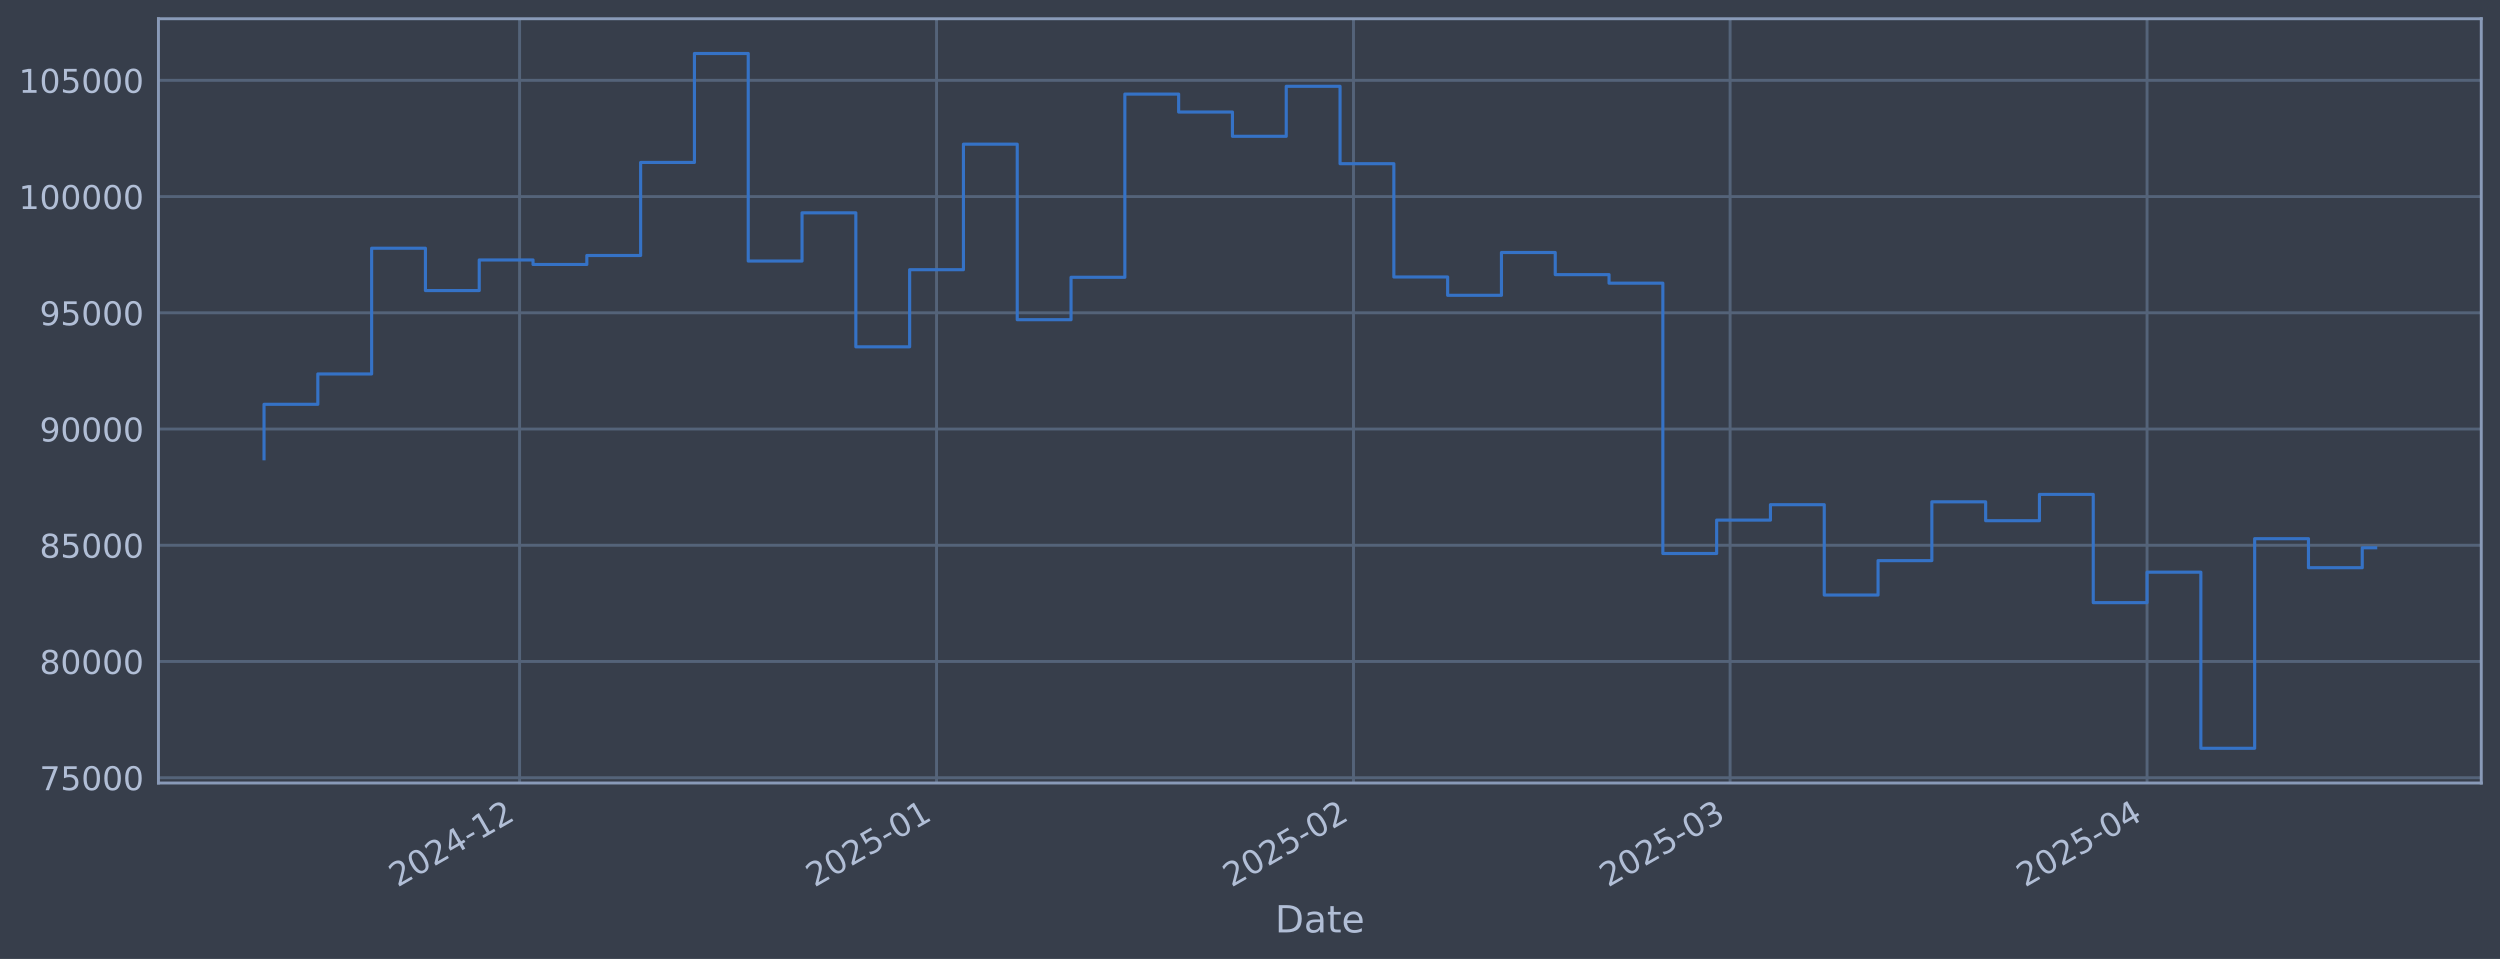
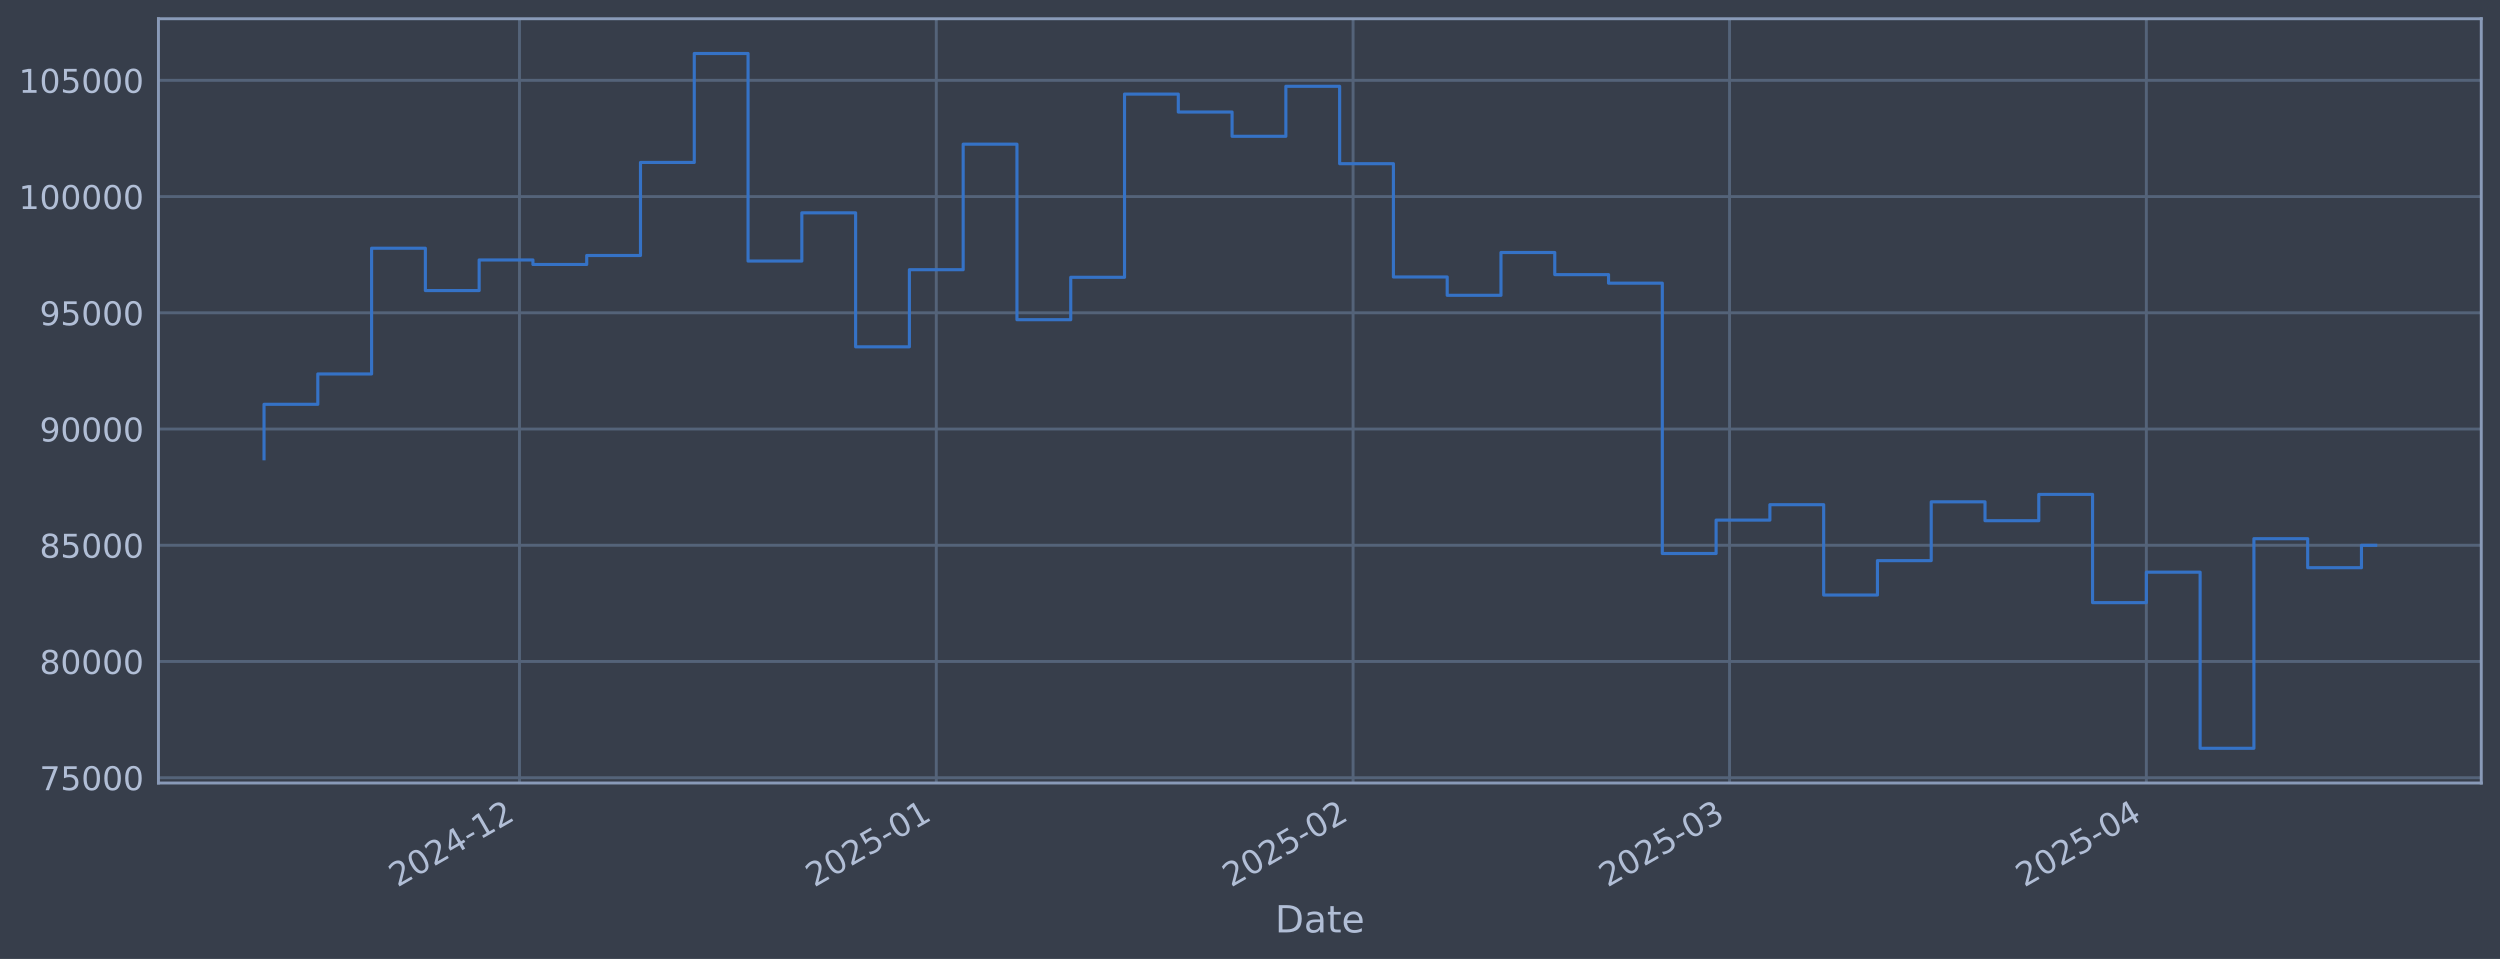
<svg xmlns="http://www.w3.org/2000/svg" xmlns:xlink="http://www.w3.org/1999/xlink" width="960.9pt" height="368.58pt" viewBox="0 0 960.9 368.58" version="1.1">
  <defs>
    <style type="text/css">*{stroke-linejoin: round; stroke-linecap: butt}</style>
  </defs>
  <g id="figure_1">
    <g id="patch_1">
      <path d="M 0 368.58  L 960.9 368.58  L 960.9 0  L 0 0  z " style="fill: #373e4b" />
    </g>
    <g id="axes_1">
      <g id="patch_2">
        <path d="M 60.901 300.96  L 953.701 300.96  L 953.701 7.2  L 60.901 7.2  z " style="fill: #373e4b" />
      </g>
      <g id="matplotlib.axis_1">
        <g id="xtick_1">
          <g id="line2d_1">
-             <path d="M 199.707 300.96  L 199.707 7.2  " clip-path="url(#pa2253459aa)" style="fill: none; stroke: #546379; stroke-width: 1.12; stroke-linecap: square" />
+             <path d="M 199.67 300.96  L 199.67 7.2  " clip-path="url(#p3e8450efa9)" style="fill: none; stroke: #546379; stroke-width: 1.12; stroke-linecap: square" />
          </g>
          <g id="line2d_2" />
          <g id="text_1">
-             <g style="fill: #b1bed6" transform="translate(152.8035 341.1745) rotate(-30) scale(0.126 -0.126)">
+             <g style="fill: #b1bed6" transform="translate(152.7665 341.1745) rotate(-30) scale(0.126 -0.126)">
              <defs>
                <path id="DejaVuSans-32" d="M 1228 531  L 3431 531  L 3431 0  L 469 0  L 469 531  Q 828 903 1448 1529  Q 2069 2156 2228 2338  Q 2531 2678 2651 2914  Q 2772 3150 2772 3378  Q 2772 3750 2511 3984  Q 2250 4219 1831 4219  Q 1534 4219 1204 4116  Q 875 4013 500 3803  L 500 4441  Q 881 4594 1212 4672  Q 1544 4750 1819 4750  Q 2544 4750 2975 4387  Q 3406 4025 3406 3419  Q 3406 3131 3298 2873  Q 3191 2616 2906 2266  Q 2828 2175 2409 1742  Q 1991 1309 1228 531  z " transform="scale(0.015625)" />
                <path id="DejaVuSans-30" d="M 2034 4250  Q 1547 4250 1301 3770  Q 1056 3291 1056 2328  Q 1056 1369 1301 889  Q 1547 409 2034 409  Q 2525 409 2770 889  Q 3016 1369 3016 2328  Q 3016 3291 2770 3770  Q 2525 4250 2034 4250  z M 2034 4750  Q 2819 4750 3233 4129  Q 3647 3509 3647 2328  Q 3647 1150 3233 529  Q 2819 -91 2034 -91  Q 1250 -91 836 529  Q 422 1150 422 2328  Q 422 3509 836 4129  Q 1250 4750 2034 4750  z " transform="scale(0.015625)" />
                <path id="DejaVuSans-34" d="M 2419 4116  L 825 1625  L 2419 1625  L 2419 4116  z M 2253 4666  L 3047 4666  L 3047 1625  L 3713 1625  L 3713 1100  L 3047 1100  L 3047 0  L 2419 0  L 2419 1100  L 313 1100  L 313 1709  L 2253 4666  z " transform="scale(0.015625)" />
                <path id="DejaVuSans-2d" d="M 313 2009  L 1997 2009  L 1997 1497  L 313 1497  L 313 2009  z " transform="scale(0.015625)" />
                <path id="DejaVuSans-31" d="M 794 531  L 1825 531  L 1825 4091  L 703 3866  L 703 4441  L 1819 4666  L 2450 4666  L 2450 531  L 3481 531  L 3481 0  L 794 0  L 794 531  z " transform="scale(0.015625)" />
              </defs>
              <use xlink:href="#DejaVuSans-32" />
              <use xlink:href="#DejaVuSans-30" transform="translate(63.62305 0)" />
              <use xlink:href="#DejaVuSans-32" transform="translate(127.2461 0)" />
              <use xlink:href="#DejaVuSans-34" transform="translate(190.8691 0)" />
              <use xlink:href="#DejaVuSans-2d" transform="translate(254.4922 0)" />
              <use xlink:href="#DejaVuSans-31" transform="translate(290.5762 0)" />
              <use xlink:href="#DejaVuSans-32" transform="translate(354.1992 0)" />
            </g>
          </g>
        </g>
        <g id="xtick_2">
          <g id="line2d_3">
-             <path d="M 359.968 300.96  L 359.968 7.2  " clip-path="url(#pa2253459aa)" style="fill: none; stroke: #546379; stroke-width: 1.12; stroke-linecap: square" />
+             <path d="M 359.87 300.96  L 359.87 7.2  " clip-path="url(#p3e8450efa9)" style="fill: none; stroke: #546379; stroke-width: 1.12; stroke-linecap: square" />
          </g>
          <g id="line2d_4" />
          <g id="text_2">
-             <g style="fill: #b1bed6" transform="translate(313.0645 341.1745) rotate(-30) scale(0.126 -0.126)">
+             <g style="fill: #b1bed6" transform="translate(312.9671 341.1745) rotate(-30) scale(0.126 -0.126)">
              <defs>
                <path id="DejaVuSans-35" d="M 691 4666  L 3169 4666  L 3169 4134  L 1269 4134  L 1269 2991  Q 1406 3038 1543 3061  Q 1681 3084 1819 3084  Q 2600 3084 3056 2656  Q 3513 2228 3513 1497  Q 3513 744 3044 326  Q 2575 -91 1722 -91  Q 1428 -91 1123 -41  Q 819 9 494 109  L 494 744  Q 775 591 1075 516  Q 1375 441 1709 441  Q 2250 441 2565 725  Q 2881 1009 2881 1497  Q 2881 1984 2565 2268  Q 2250 2553 1709 2553  Q 1456 2553 1204 2497  Q 953 2441 691 2322  L 691 4666  z " transform="scale(0.015625)" />
              </defs>
              <use xlink:href="#DejaVuSans-32" />
              <use xlink:href="#DejaVuSans-30" transform="translate(63.62305 0)" />
              <use xlink:href="#DejaVuSans-32" transform="translate(127.2461 0)" />
              <use xlink:href="#DejaVuSans-35" transform="translate(190.8691 0)" />
              <use xlink:href="#DejaVuSans-2d" transform="translate(254.4922 0)" />
              <use xlink:href="#DejaVuSans-30" transform="translate(290.5762 0)" />
              <use xlink:href="#DejaVuSans-31" transform="translate(354.1992 0)" />
            </g>
          </g>
        </g>
        <g id="xtick_3">
          <g id="line2d_5">
-             <path d="M 520.229 300.96  L 520.229 7.2  " clip-path="url(#pa2253459aa)" style="fill: none; stroke: #546379; stroke-width: 1.12; stroke-linecap: square" />
+             <path d="M 520.071 300.96  L 520.071 7.2  " clip-path="url(#p3e8450efa9)" style="fill: none; stroke: #546379; stroke-width: 1.12; stroke-linecap: square" />
          </g>
          <g id="line2d_6" />
          <g id="text_3">
-             <g style="fill: #b1bed6" transform="translate(473.3254 341.1745) rotate(-30) scale(0.126 -0.126)">
+             <g style="fill: #b1bed6" transform="translate(473.1677 341.1745) rotate(-30) scale(0.126 -0.126)">
              <use xlink:href="#DejaVuSans-32" />
              <use xlink:href="#DejaVuSans-30" transform="translate(63.62305 0)" />
              <use xlink:href="#DejaVuSans-32" transform="translate(127.2461 0)" />
              <use xlink:href="#DejaVuSans-35" transform="translate(190.8691 0)" />
              <use xlink:href="#DejaVuSans-2d" transform="translate(254.4922 0)" />
              <use xlink:href="#DejaVuSans-30" transform="translate(290.5762 0)" />
              <use xlink:href="#DejaVuSans-32" transform="translate(354.1992 0)" />
            </g>
          </g>
        </g>
        <g id="xtick_4">
          <g id="line2d_7">
-             <path d="M 664.981 300.96  L 664.981 7.2  " clip-path="url(#pa2253459aa)" style="fill: none; stroke: #546379; stroke-width: 1.12; stroke-linecap: square" />
+             <path d="M 664.768 300.96  L 664.768 7.2  " clip-path="url(#p3e8450efa9)" style="fill: none; stroke: #546379; stroke-width: 1.12; stroke-linecap: square" />
          </g>
          <g id="line2d_8" />
          <g id="text_4">
-             <g style="fill: #b1bed6" transform="translate(618.0772 341.1745) rotate(-30) scale(0.126 -0.126)">
+             <g style="fill: #b1bed6" transform="translate(617.8651 341.1745) rotate(-30) scale(0.126 -0.126)">
              <defs>
                <path id="DejaVuSans-33" d="M 2597 2516  Q 3050 2419 3304 2112  Q 3559 1806 3559 1356  Q 3559 666 3084 287  Q 2609 -91 1734 -91  Q 1441 -91 1130 -33  Q 819 25 488 141  L 488 750  Q 750 597 1062 519  Q 1375 441 1716 441  Q 2309 441 2620 675  Q 2931 909 2931 1356  Q 2931 1769 2642 2001  Q 2353 2234 1838 2234  L 1294 2234  L 1294 2753  L 1863 2753  Q 2328 2753 2575 2939  Q 2822 3125 2822 3475  Q 2822 3834 2567 4026  Q 2313 4219 1838 4219  Q 1578 4219 1281 4162  Q 984 4106 628 3988  L 628 4550  Q 988 4650 1302 4700  Q 1616 4750 1894 4750  Q 2613 4750 3031 4423  Q 3450 4097 3450 3541  Q 3450 3153 3228 2886  Q 3006 2619 2597 2516  z " transform="scale(0.015625)" />
              </defs>
              <use xlink:href="#DejaVuSans-32" />
              <use xlink:href="#DejaVuSans-30" transform="translate(63.62305 0)" />
              <use xlink:href="#DejaVuSans-32" transform="translate(127.2461 0)" />
              <use xlink:href="#DejaVuSans-35" transform="translate(190.8691 0)" />
              <use xlink:href="#DejaVuSans-2d" transform="translate(254.4922 0)" />
              <use xlink:href="#DejaVuSans-30" transform="translate(290.5762 0)" />
              <use xlink:href="#DejaVuSans-33" transform="translate(354.1992 0)" />
            </g>
          </g>
        </g>
        <g id="xtick_5">
          <g id="line2d_9">
-             <path d="M 825.241 300.96  L 825.241 7.2  " clip-path="url(#pa2253459aa)" style="fill: none; stroke: #546379; stroke-width: 1.12; stroke-linecap: square" />
+             <path d="M 824.969 300.96  L 824.969 7.2  " clip-path="url(#p3e8450efa9)" style="fill: none; stroke: #546379; stroke-width: 1.12; stroke-linecap: square" />
          </g>
          <g id="line2d_10" />
          <g id="text_5">
-             <g style="fill: #b1bed6" transform="translate(778.3382 341.1745) rotate(-30) scale(0.126 -0.126)">
+             <g style="fill: #b1bed6" transform="translate(778.0657 341.1745) rotate(-30) scale(0.126 -0.126)">
              <use xlink:href="#DejaVuSans-32" />
              <use xlink:href="#DejaVuSans-30" transform="translate(63.62305 0)" />
              <use xlink:href="#DejaVuSans-32" transform="translate(127.2461 0)" />
              <use xlink:href="#DejaVuSans-35" transform="translate(190.8691 0)" />
              <use xlink:href="#DejaVuSans-2d" transform="translate(254.4922 0)" />
              <use xlink:href="#DejaVuSans-30" transform="translate(290.5762 0)" />
              <use xlink:href="#DejaVuSans-34" transform="translate(354.1992 0)" />
            </g>
          </g>
        </g>
        <g id="text_6">
          <g style="fill: #b1bed6" transform="translate(490.0914 358.3856) scale(0.144 -0.144)">
            <defs>
              <path id="DejaVuSans-44" d="M 1259 4147  L 1259 519  L 2022 519  Q 2988 519 3436 956  Q 3884 1394 3884 2338  Q 3884 3275 3436 3711  Q 2988 4147 2022 4147  L 1259 4147  z M 628 4666  L 1925 4666  Q 3281 4666 3915 4102  Q 4550 3538 4550 2338  Q 4550 1131 3912 565  Q 3275 0 1925 0  L 628 0  L 628 4666  z " transform="scale(0.015625)" />
              <path id="DejaVuSans-61" d="M 2194 1759  Q 1497 1759 1228 1600  Q 959 1441 959 1056  Q 959 750 1161 570  Q 1363 391 1709 391  Q 2188 391 2477 730  Q 2766 1069 2766 1631  L 2766 1759  L 2194 1759  z M 3341 1997  L 3341 0  L 2766 0  L 2766 531  Q 2569 213 2275 61  Q 1981 -91 1556 -91  Q 1019 -91 701 211  Q 384 513 384 1019  Q 384 1609 779 1909  Q 1175 2209 1959 2209  L 2766 2209  L 2766 2266  Q 2766 2663 2505 2880  Q 2244 3097 1772 3097  Q 1472 3097 1187 3025  Q 903 2953 641 2809  L 641 3341  Q 956 3463 1253 3523  Q 1550 3584 1831 3584  Q 2591 3584 2966 3190  Q 3341 2797 3341 1997  z " transform="scale(0.015625)" />
              <path id="DejaVuSans-74" d="M 1172 4494  L 1172 3500  L 2356 3500  L 2356 3053  L 1172 3053  L 1172 1153  Q 1172 725 1289 603  Q 1406 481 1766 481  L 2356 481  L 2356 0  L 1766 0  Q 1100 0 847 248  Q 594 497 594 1153  L 594 3053  L 172 3053  L 172 3500  L 594 3500  L 594 4494  L 1172 4494  z " transform="scale(0.015625)" />
              <path id="DejaVuSans-65" d="M 3597 1894  L 3597 1613  L 953 1613  Q 991 1019 1311 708  Q 1631 397 2203 397  Q 2534 397 2845 478  Q 3156 559 3463 722  L 3463 178  Q 3153 47 2828 -22  Q 2503 -91 2169 -91  Q 1331 -91 842 396  Q 353 884 353 1716  Q 353 2575 817 3079  Q 1281 3584 2069 3584  Q 2775 3584 3186 3129  Q 3597 2675 3597 1894  z M 3022 2063  Q 3016 2534 2758 2815  Q 2500 3097 2075 3097  Q 1594 3097 1305 2825  Q 1016 2553 972 2059  L 3022 2063  z " transform="scale(0.015625)" />
            </defs>
            <use xlink:href="#DejaVuSans-44" />
            <use xlink:href="#DejaVuSans-61" transform="translate(77.00195 0)" />
            <use xlink:href="#DejaVuSans-74" transform="translate(138.2812 0)" />
            <use xlink:href="#DejaVuSans-65" transform="translate(177.4902 0)" />
          </g>
        </g>
      </g>
      <g id="matplotlib.axis_2">
        <g id="ytick_1">
          <g id="line2d_11">
-             <path d="M 60.901 298.924  L 953.701 298.924  " clip-path="url(#pa2253459aa)" style="fill: none; stroke: #546379; stroke-width: 1.12; stroke-linecap: square" />
+             <path d="M 60.901 298.924  L 953.701 298.924  " clip-path="url(#p3e8450efa9)" style="fill: none; stroke: #546379; stroke-width: 1.12; stroke-linecap: square" />
          </g>
          <g id="line2d_12" />
          <g id="text_7">
            <g style="fill: #b1bed6" transform="translate(15.21675 303.7108) scale(0.126 -0.126)">
              <defs>
                <path id="DejaVuSans-37" d="M 525 4666  L 3525 4666  L 3525 4397  L 1831 0  L 1172 0  L 2766 4134  L 525 4134  L 525 4666  z " transform="scale(0.015625)" />
              </defs>
              <use xlink:href="#DejaVuSans-37" />
              <use xlink:href="#DejaVuSans-35" transform="translate(63.62305 0)" />
              <use xlink:href="#DejaVuSans-30" transform="translate(127.2461 0)" />
              <use xlink:href="#DejaVuSans-30" transform="translate(190.8691 0)" />
              <use xlink:href="#DejaVuSans-30" transform="translate(254.4922 0)" />
            </g>
          </g>
        </g>
        <g id="ytick_2">
          <g id="line2d_13">
-             <path d="M 60.901 254.25  L 953.701 254.25  " clip-path="url(#pa2253459aa)" style="fill: none; stroke: #546379; stroke-width: 1.12; stroke-linecap: square" />
+             <path d="M 60.901 254.25  L 953.701 254.25  " clip-path="url(#p3e8450efa9)" style="fill: none; stroke: #546379; stroke-width: 1.12; stroke-linecap: square" />
          </g>
          <g id="line2d_14" />
          <g id="text_8">
            <g style="fill: #b1bed6" transform="translate(15.21675 259.037) scale(0.126 -0.126)">
              <defs>
                <path id="DejaVuSans-38" d="M 2034 2216  Q 1584 2216 1326 1975  Q 1069 1734 1069 1313  Q 1069 891 1326 650  Q 1584 409 2034 409  Q 2484 409 2743 651  Q 3003 894 3003 1313  Q 3003 1734 2745 1975  Q 2488 2216 2034 2216  z M 1403 2484  Q 997 2584 770 2862  Q 544 3141 544 3541  Q 544 4100 942 4425  Q 1341 4750 2034 4750  Q 2731 4750 3128 4425  Q 3525 4100 3525 3541  Q 3525 3141 3298 2862  Q 3072 2584 2669 2484  Q 3125 2378 3379 2068  Q 3634 1759 3634 1313  Q 3634 634 3220 271  Q 2806 -91 2034 -91  Q 1263 -91 848 271  Q 434 634 434 1313  Q 434 1759 690 2068  Q 947 2378 1403 2484  z M 1172 3481  Q 1172 3119 1398 2916  Q 1625 2713 2034 2713  Q 2441 2713 2670 2916  Q 2900 3119 2900 3481  Q 2900 3844 2670 4047  Q 2441 4250 2034 4250  Q 1625 4250 1398 4047  Q 1172 3844 1172 3481  z " transform="scale(0.015625)" />
              </defs>
              <use xlink:href="#DejaVuSans-38" />
              <use xlink:href="#DejaVuSans-30" transform="translate(63.62305 0)" />
              <use xlink:href="#DejaVuSans-30" transform="translate(127.2461 0)" />
              <use xlink:href="#DejaVuSans-30" transform="translate(190.8691 0)" />
              <use xlink:href="#DejaVuSans-30" transform="translate(254.4922 0)" />
            </g>
          </g>
        </g>
        <g id="ytick_3">
          <g id="line2d_15">
-             <path d="M 60.901 209.576  L 953.701 209.576  " clip-path="url(#pa2253459aa)" style="fill: none; stroke: #546379; stroke-width: 1.12; stroke-linecap: square" />
+             <path d="M 60.901 209.576  L 953.701 209.576  " clip-path="url(#p3e8450efa9)" style="fill: none; stroke: #546379; stroke-width: 1.12; stroke-linecap: square" />
          </g>
          <g id="line2d_16" />
          <g id="text_9">
            <g style="fill: #b1bed6" transform="translate(15.21675 214.3633) scale(0.126 -0.126)">
              <use xlink:href="#DejaVuSans-38" />
              <use xlink:href="#DejaVuSans-35" transform="translate(63.62305 0)" />
              <use xlink:href="#DejaVuSans-30" transform="translate(127.2461 0)" />
              <use xlink:href="#DejaVuSans-30" transform="translate(190.8691 0)" />
              <use xlink:href="#DejaVuSans-30" transform="translate(254.4922 0)" />
            </g>
          </g>
        </g>
        <g id="ytick_4">
          <g id="line2d_17">
-             <path d="M 60.901 164.903  L 953.701 164.903  " clip-path="url(#pa2253459aa)" style="fill: none; stroke: #546379; stroke-width: 1.12; stroke-linecap: square" />
+             <path d="M 60.901 164.903  L 953.701 164.903  " clip-path="url(#p3e8450efa9)" style="fill: none; stroke: #546379; stroke-width: 1.12; stroke-linecap: square" />
          </g>
          <g id="line2d_18" />
          <g id="text_10">
            <g style="fill: #b1bed6" transform="translate(15.21675 169.6896) scale(0.126 -0.126)">
              <defs>
                <path id="DejaVuSans-39" d="M 703 97  L 703 672  Q 941 559 1184 500  Q 1428 441 1663 441  Q 2288 441 2617 861  Q 2947 1281 2994 2138  Q 2813 1869 2534 1725  Q 2256 1581 1919 1581  Q 1219 1581 811 2004  Q 403 2428 403 3163  Q 403 3881 828 4315  Q 1253 4750 1959 4750  Q 2769 4750 3195 4129  Q 3622 3509 3622 2328  Q 3622 1225 3098 567  Q 2575 -91 1691 -91  Q 1453 -91 1209 -44  Q 966 3 703 97  z M 1959 2075  Q 2384 2075 2632 2365  Q 2881 2656 2881 3163  Q 2881 3666 2632 3958  Q 2384 4250 1959 4250  Q 1534 4250 1286 3958  Q 1038 3666 1038 3163  Q 1038 2656 1286 2365  Q 1534 2075 1959 2075  z " transform="scale(0.015625)" />
              </defs>
              <use xlink:href="#DejaVuSans-39" />
              <use xlink:href="#DejaVuSans-30" transform="translate(63.62305 0)" />
              <use xlink:href="#DejaVuSans-30" transform="translate(127.2461 0)" />
              <use xlink:href="#DejaVuSans-30" transform="translate(190.8691 0)" />
              <use xlink:href="#DejaVuSans-30" transform="translate(254.4922 0)" />
            </g>
          </g>
        </g>
        <g id="ytick_5">
          <g id="line2d_19">
-             <path d="M 60.901 120.229  L 953.701 120.229  " clip-path="url(#pa2253459aa)" style="fill: none; stroke: #546379; stroke-width: 1.12; stroke-linecap: square" />
+             <path d="M 60.901 120.229  L 953.701 120.229  " clip-path="url(#p3e8450efa9)" style="fill: none; stroke: #546379; stroke-width: 1.12; stroke-linecap: square" />
          </g>
          <g id="line2d_20" />
          <g id="text_11">
            <g style="fill: #b1bed6" transform="translate(15.21675 125.0159) scale(0.126 -0.126)">
              <use xlink:href="#DejaVuSans-39" />
              <use xlink:href="#DejaVuSans-35" transform="translate(63.62305 0)" />
              <use xlink:href="#DejaVuSans-30" transform="translate(127.2461 0)" />
              <use xlink:href="#DejaVuSans-30" transform="translate(190.8691 0)" />
              <use xlink:href="#DejaVuSans-30" transform="translate(254.4922 0)" />
            </g>
          </g>
        </g>
        <g id="ytick_6">
          <g id="line2d_21">
-             <path d="M 60.901 75.555  L 953.701 75.555  " clip-path="url(#pa2253459aa)" style="fill: none; stroke: #546379; stroke-width: 1.12; stroke-linecap: square" />
+             <path d="M 60.901 75.555  L 953.701 75.555  " clip-path="url(#p3e8450efa9)" style="fill: none; stroke: #546379; stroke-width: 1.12; stroke-linecap: square" />
          </g>
          <g id="line2d_22" />
          <g id="text_12">
            <g style="fill: #b1bed6" transform="translate(7.2 80.34213) scale(0.126 -0.126)">
              <use xlink:href="#DejaVuSans-31" />
              <use xlink:href="#DejaVuSans-30" transform="translate(63.62305 0)" />
              <use xlink:href="#DejaVuSans-30" transform="translate(127.2461 0)" />
              <use xlink:href="#DejaVuSans-30" transform="translate(190.8691 0)" />
              <use xlink:href="#DejaVuSans-30" transform="translate(254.4922 0)" />
              <use xlink:href="#DejaVuSans-30" transform="translate(318.1152 0)" />
            </g>
          </g>
        </g>
        <g id="ytick_7">
          <g id="line2d_23">
-             <path d="M 60.901 30.881  L 953.701 30.881  " clip-path="url(#pa2253459aa)" style="fill: none; stroke: #546379; stroke-width: 1.12; stroke-linecap: square" />
+             <path d="M 60.901 30.881  L 953.701 30.881  " clip-path="url(#p3e8450efa9)" style="fill: none; stroke: #546379; stroke-width: 1.12; stroke-linecap: square" />
          </g>
          <g id="line2d_24" />
          <g id="text_13">
            <g style="fill: #b1bed6" transform="translate(7.2 35.6684) scale(0.126 -0.126)">
              <use xlink:href="#DejaVuSans-31" />
              <use xlink:href="#DejaVuSans-30" transform="translate(63.62305 0)" />
              <use xlink:href="#DejaVuSans-35" transform="translate(127.2461 0)" />
              <use xlink:href="#DejaVuSans-30" transform="translate(190.8691 0)" />
              <use xlink:href="#DejaVuSans-30" transform="translate(254.4922 0)" />
              <use xlink:href="#DejaVuSans-30" transform="translate(318.1152 0)" />
            </g>
          </g>
        </g>
      </g>
      <g id="line2d_25">
-         <path d="M 101.482 176.341  L 101.482 155.403  L 122.161 155.403  L 122.161 143.732  L 142.84 143.732  L 142.84 95.418  L 163.519 95.418  L 163.519 111.678  L 184.198 111.678  L 184.198 99.915  L 204.876 99.915  L 204.876 101.649  L 225.555 101.649  L 225.555 98.2  L 246.234 98.2  L 246.234 62.443  L 266.913 62.443  L 266.913 20.553  L 287.592 20.553  L 287.592 100.335  L 308.271 100.335  L 308.271 81.808  L 328.949 81.808  L 328.949 133.306  L 349.628 133.306  L 349.628 103.667  L 370.307 103.667  L 370.307 55.422  L 390.986 55.422  L 390.986 122.885  L 411.665 122.885  L 411.665 106.584  L 432.344 106.584  L 432.344 36.163  L 453.022 36.163  L 453.022 43.059  L 473.701 43.059  L 473.701 52.391  L 494.38 52.391  L 494.38 33.169  L 515.059 33.169  L 515.059 62.915  L 535.738 62.915  L 535.738 106.463  L 556.417 106.463  L 556.417 113.51  L 577.095 113.51  L 577.095 97.056  L 597.774 97.056  L 597.774 105.551  L 618.453 105.551  L 618.453 108.839  L 639.132 108.839  L 639.132 212.74  L 659.811 212.74  L 659.811 199.911  L 680.49 199.911  L 680.49 193.981  L 701.168 193.981  L 701.168 228.703  L 721.847 228.703  L 721.847 215.477  L 742.526 215.477  L 742.526 192.89  L 763.205 192.89  L 763.205 200.132  L 783.884 200.132  L 783.884 190.029  L 804.563 190.029  L 804.563 231.635  L 825.241 231.635  L 825.241 219.923  L 845.92 219.923  L 845.92 287.607  L 866.599 287.607  L 866.599 207.045  L 887.278 207.045  L 887.278 218.211  L 907.957 218.211  L 907.957 210.54  L 913.119 210.54  " clip-path="url(#pa2253459aa)" style="fill: none; stroke: #3572c6; stroke-width: 1.2; stroke-linecap: square" />
+         <path d="M 101.482 176.341  L 101.482 155.403  L 122.153 155.403  L 122.153 143.732  L 142.824 143.732  L 142.824 95.418  L 163.495 95.418  L 163.495 111.678  L 184.167 111.678  L 184.167 99.915  L 204.838 99.915  L 204.838 101.649  L 225.509 101.649  L 225.509 98.2  L 246.18 98.2  L 246.18 62.443  L 266.851 62.443  L 266.851 20.553  L 287.522 20.553  L 287.522 100.335  L 308.193 100.335  L 308.193 81.808  L 328.864 81.808  L 328.864 133.306  L 349.535 133.306  L 349.535 103.667  L 370.206 103.667  L 370.206 55.422  L 390.877 55.422  L 390.877 122.885  L 411.548 122.885  L 411.548 106.584  L 432.219 106.584  L 432.219 36.163  L 452.89 36.163  L 452.89 43.059  L 473.561 43.059  L 473.561 52.391  L 494.232 52.391  L 494.232 33.169  L 514.903 33.169  L 514.903 62.915  L 535.574 62.915  L 535.574 106.463  L 556.245 106.463  L 556.245 113.51  L 576.916 113.51  L 576.916 97.056  L 597.587 97.056  L 597.587 105.551  L 618.258 105.551  L 618.258 108.839  L 638.93 108.839  L 638.93 212.74  L 659.601 212.74  L 659.601 199.911  L 680.272 199.911  L 680.272 193.981  L 700.943 193.981  L 700.943 228.703  L 721.614 228.703  L 721.614 215.477  L 742.285 215.477  L 742.285 192.89  L 762.956 192.89  L 762.956 200.132  L 783.627 200.132  L 783.627 190.029  L 804.298 190.029  L 804.298 231.635  L 824.969 231.635  L 824.969 219.923  L 845.64 219.923  L 845.64 287.607  L 866.311 287.607  L 866.311 207.045  L 886.982 207.045  L 886.982 218.211  L 907.653 218.211  L 907.653 209.594  L 913.119 209.594  " clip-path="url(#p3e8450efa9)" style="fill: none; stroke: #3572c6; stroke-width: 1.2; stroke-linecap: square" />
      </g>
      <g id="patch_3">
        <path d="M 60.901 300.96  L 60.901 7.2  " style="fill: none; stroke: #899ab8; stroke-width: 1.12; stroke-linejoin: miter; stroke-linecap: square" />
      </g>
      <g id="patch_4">
        <path d="M 953.701 300.96  L 953.701 7.2  " style="fill: none; stroke: #899ab8; stroke-width: 1.12; stroke-linejoin: miter; stroke-linecap: square" />
      </g>
      <g id="patch_5">
        <path d="M 60.901 300.96  L 953.701 300.96  " style="fill: none; stroke: #899ab8; stroke-width: 1.12; stroke-linejoin: miter; stroke-linecap: square" />
      </g>
      <g id="patch_6">
        <path d="M 60.901 7.2  L 953.701 7.2  " style="fill: none; stroke: #899ab8; stroke-width: 1.12; stroke-linejoin: miter; stroke-linecap: square" />
      </g>
    </g>
  </g>
  <defs>
-     <clipPath id="pa2253459aa">
+     <clipPath id="p3e8450efa9">
      <rect x="60.901" y="7.2" width="892.8" height="293.76" />
    </clipPath>
  </defs>
</svg>
